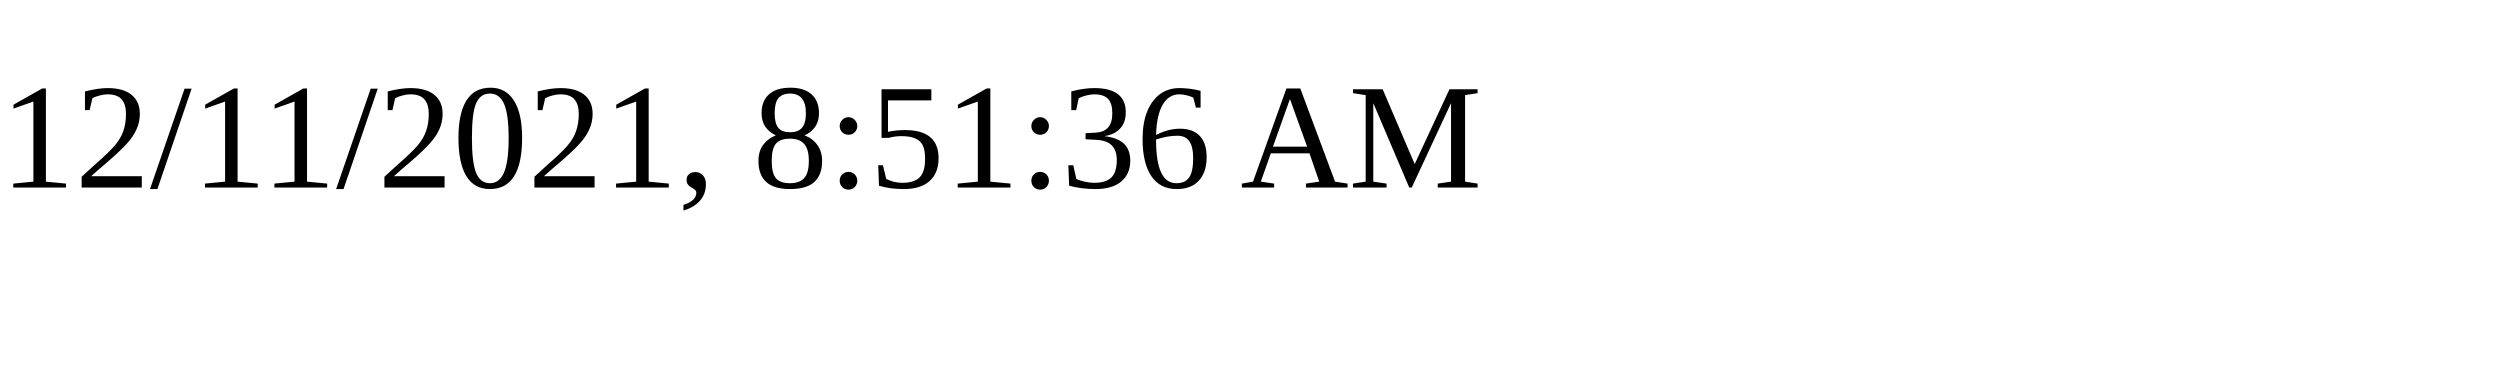
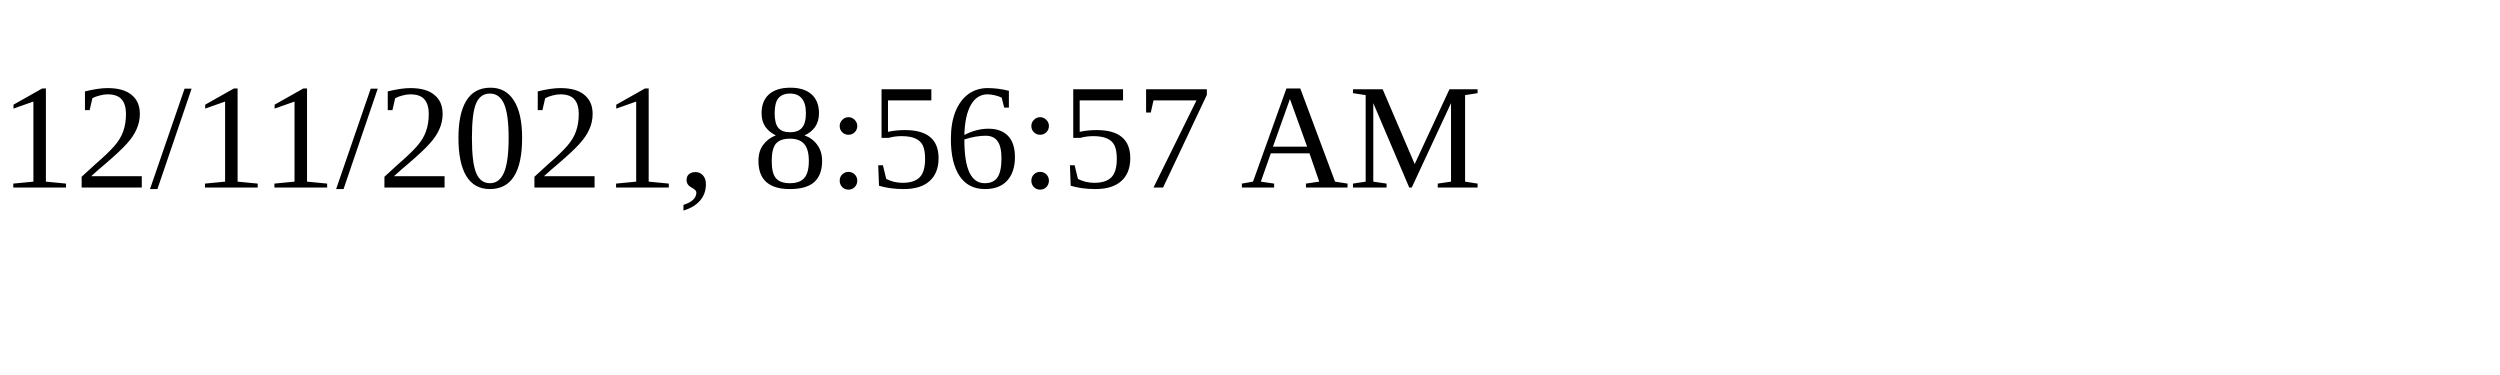
<svg xmlns="http://www.w3.org/2000/svg" height="30" width="200">
-   <text x="0" y="15">12/11/2021, 8:51:36 AM</text>
+   <text x="0" y="15">12/11/2021, 8:56:57 AM</text>
</svg>
